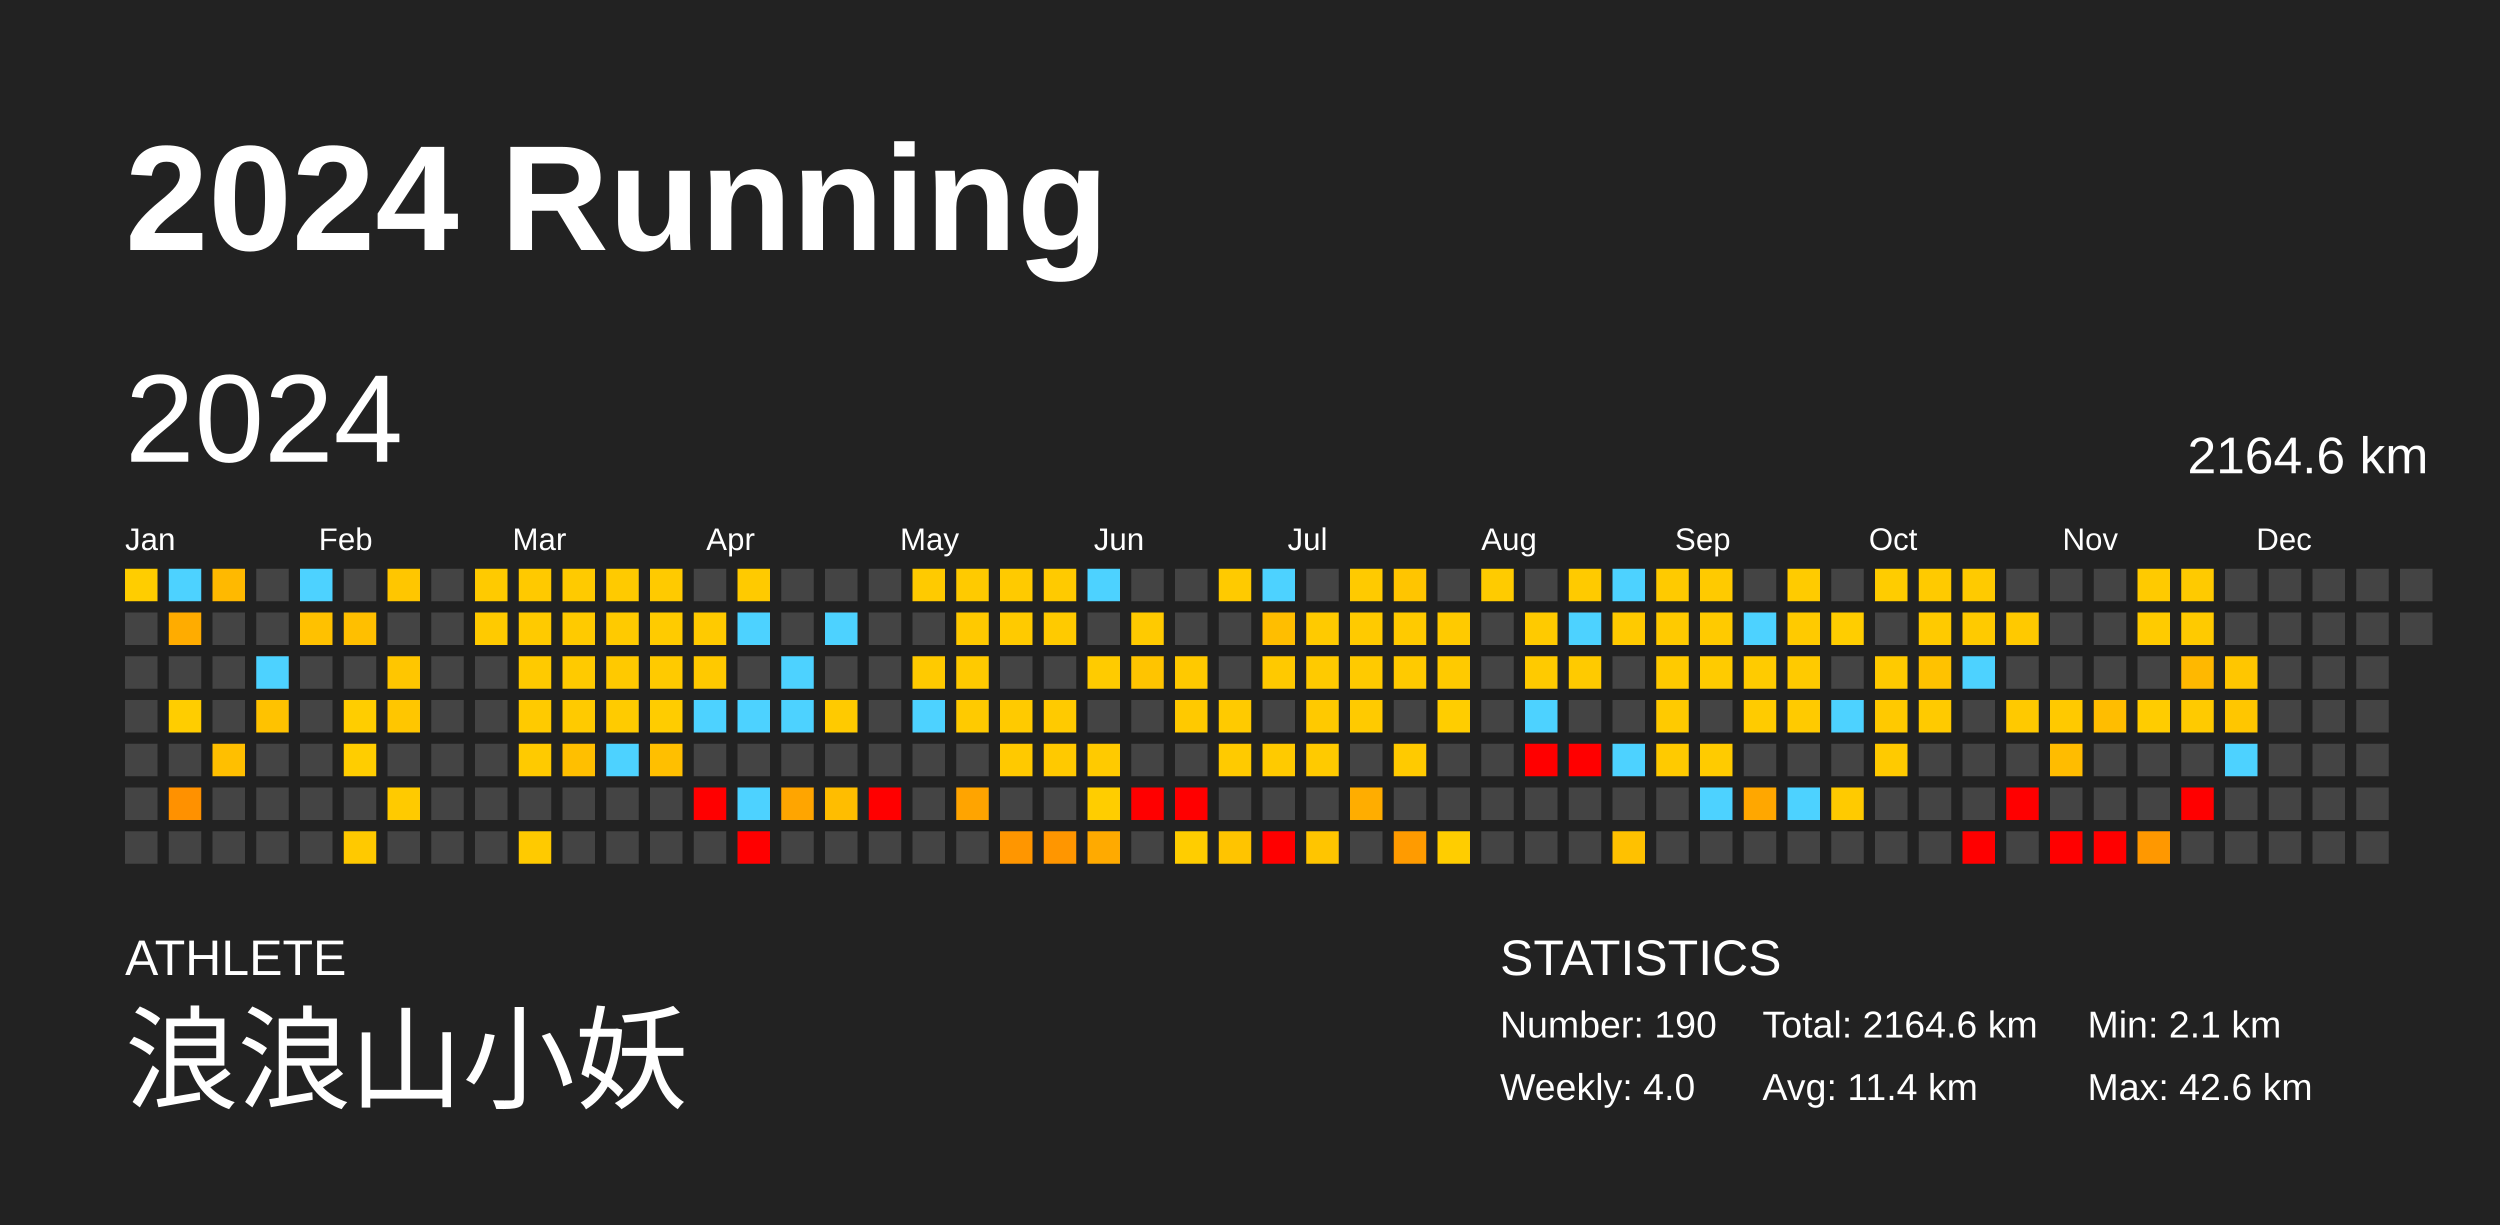
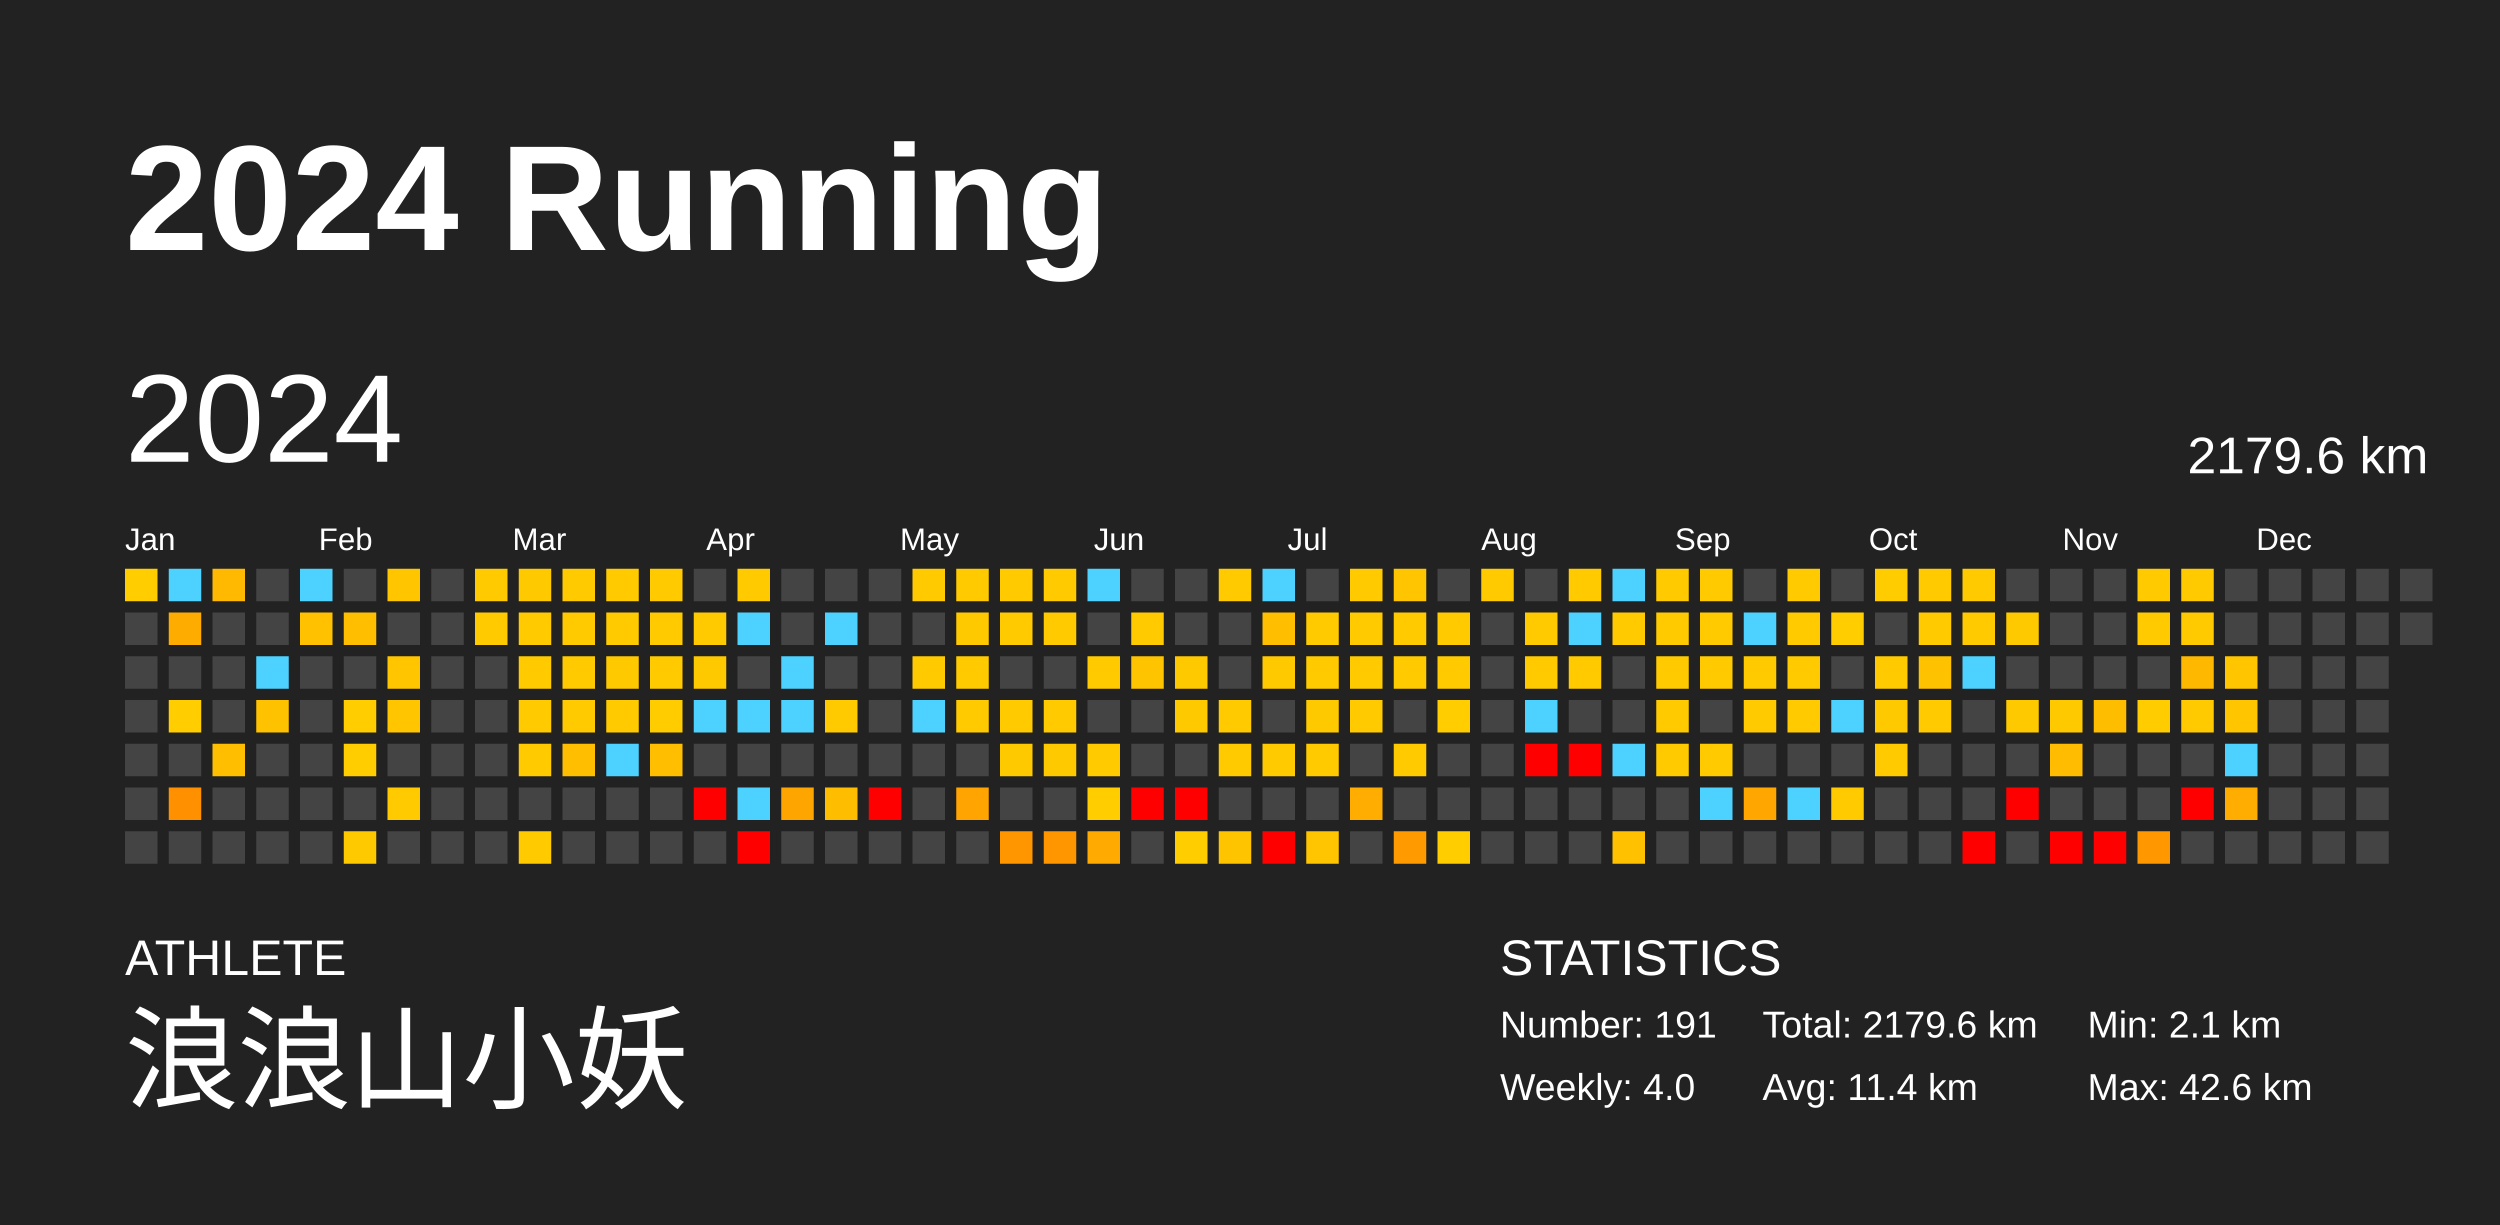
<svg xmlns="http://www.w3.org/2000/svg" baseProfile="full" height="98mm" version="1.1" viewBox="0,0,200,98" width="200mm">
  <defs />
  <rect fill="#222222" height="98" width="200" x="0" y="0" />
  <text fill="#FFFFFF" style="font-size:12px; font-family:Arial; font-weight:bold;" x="10" y="20">2024 Running</text>
  <text fill="#FFFFFF" style="font-size:4px; font-family:Arial" x="10" y="78">ATHLETE</text>
  <text fill="#FFFFFF" style="font-size:9px; font-family:Arial" x="10" y="88">浪浪山小妖</text>
  <text fill="#FFFFFF" style="font-size:4px; font-family:Arial" x="120" y="78">STATISTICS</text>
-   <text fill="#FFFFFF" style="font-size:3px; font-family:Arial" x="120" y="83">Number: 190</text>
+   <text fill="#FFFFFF" style="font-size:3px; font-family:Arial" x="120" y="83">Number: 191</text>
  <text fill="#FFFFFF" style="font-size:3px; font-family:Arial" x="120" y="88">Weekly: 4.0</text>
-   <text fill="#FFFFFF" style="font-size:3px; font-family:Arial" x="141" y="83">Total: 2164.6 km</text>
+   <text fill="#FFFFFF" style="font-size:3px; font-family:Arial" x="141" y="83">Total: 2179.6 km</text>
  <text fill="#FFFFFF" style="font-size:3px; font-family:Arial" x="141" y="88">Avg: 11.4 km</text>
  <text fill="#FFFFFF" style="font-size:3px; font-family:Arial" x="167" y="83">Min: 2.1 km</text>
  <text fill="#FFFFFF" style="font-size:3px; font-family:Arial" x="167" y="88">Max: 42.6 km</text>
  <text dominant-baseline="hanging" fill="#FFFFFF" style="font-size:10.0px; font-family:Arial;" x="10" y="30">2024</text>
-   <text dominant-baseline="hanging" fill="#FFFFFF" style="font-size:4.125px; font-family:Arial;" x="175" y="35">2164.6 km</text>
+   <text dominant-baseline="hanging" fill="#FFFFFF" style="font-size:4.125px; font-family:Arial;" x="175" y="35">2179.6 km</text>
  <text fill="#FFFFFF" style="font-size:2.5px; font-family:Arial" x="10.0" y="44">Jan</text>
  <text fill="#FFFFFF" style="font-size:2.5px; font-family:Arial" x="25.5" y="44">Feb</text>
  <text fill="#FFFFFF" style="font-size:2.5px; font-family:Arial" x="41.0" y="44">Mar</text>
  <text fill="#FFFFFF" style="font-size:2.5px; font-family:Arial" x="56.5" y="44">Apr</text>
  <text fill="#FFFFFF" style="font-size:2.5px; font-family:Arial" x="72.0" y="44">May</text>
  <text fill="#FFFFFF" style="font-size:2.5px; font-family:Arial" x="87.5" y="44">Jun</text>
  <text fill="#FFFFFF" style="font-size:2.5px; font-family:Arial" x="103.0" y="44">Jul</text>
  <text fill="#FFFFFF" style="font-size:2.5px; font-family:Arial" x="118.5" y="44">Aug</text>
  <text fill="#FFFFFF" style="font-size:2.5px; font-family:Arial" x="134.0" y="44">Sep</text>
  <text fill="#FFFFFF" style="font-size:2.5px; font-family:Arial" x="149.5" y="44">Oct</text>
  <text fill="#FFFFFF" style="font-size:2.5px; font-family:Arial" x="165.0" y="44">Nov</text>
  <text fill="#FFFFFF" style="font-size:2.5px; font-family:Arial" x="180.5" y="44">Dec</text>
  <rect fill="#ffcd00" height="2.6" width="2.6" x="10.0" y="45.5" />
  <rect fill="#444444" height="2.6" width="2.6" x="10.0" y="49.0" />
  <rect fill="#444444" height="2.6" width="2.6" x="10.0" y="52.5" />
  <rect fill="#444444" height="2.6" width="2.6" x="10.0" y="56.0" />
  <rect fill="#444444" height="2.6" width="2.6" x="10.0" y="59.5" />
  <rect fill="#444444" height="2.6" width="2.6" x="10.0" y="63.0" />
  <rect fill="#444444" height="2.6" width="2.6" x="10.0" y="66.5" />
  <rect fill="#4dd2ff" height="2.6" width="2.6" x="13.5" y="45.5" />
  <rect fill="#ffac00" height="2.6" width="2.6" x="13.5" y="49.0" />
  <rect fill="#444444" height="2.6" width="2.6" x="13.5" y="52.5" />
  <rect fill="#ffcd00" height="2.6" width="2.6" x="13.5" y="56.0" />
  <rect fill="#444444" height="2.6" width="2.6" x="13.5" y="59.5" />
  <rect fill="#ff9100" height="2.6" width="2.6" x="13.5" y="63.0" />
  <rect fill="#444444" height="2.6" width="2.6" x="13.5" y="66.5" />
  <rect fill="#ffb900" height="2.6" width="2.6" x="17.0" y="45.5" />
  <rect fill="#444444" height="2.6" width="2.6" x="17.0" y="49.0" />
  <rect fill="#444444" height="2.6" width="2.6" x="17.0" y="52.5" />
  <rect fill="#444444" height="2.6" width="2.6" x="17.0" y="56.0" />
  <rect fill="#ffbf00" height="2.6" width="2.6" x="17.0" y="59.5" />
  <rect fill="#444444" height="2.6" width="2.6" x="17.0" y="63.0" />
  <rect fill="#444444" height="2.6" width="2.6" x="17.0" y="66.5" />
  <rect fill="#444444" height="2.6" width="2.6" x="20.5" y="45.5" />
  <rect fill="#444444" height="2.6" width="2.6" x="20.5" y="49.0" />
  <rect fill="#4dd2ff" height="2.6" width="2.6" x="20.5" y="52.5" />
  <rect fill="#ffc200" height="2.6" width="2.6" x="20.5" y="56.0" />
  <rect fill="#444444" height="2.6" width="2.6" x="20.5" y="59.5" />
  <rect fill="#444444" height="2.6" width="2.6" x="20.5" y="63.0" />
  <rect fill="#444444" height="2.6" width="2.6" x="20.5" y="66.5" />
  <rect fill="#4dd2ff" height="2.6" width="2.6" x="24.0" y="45.5" />
  <rect fill="#ffc100" height="2.6" width="2.6" x="24.0" y="49.0" />
  <rect fill="#444444" height="2.6" width="2.6" x="24.0" y="52.5" />
  <rect fill="#444444" height="2.6" width="2.6" x="24.0" y="56.0" />
  <rect fill="#444444" height="2.6" width="2.6" x="24.0" y="59.5" />
  <rect fill="#444444" height="2.6" width="2.6" x="24.0" y="63.0" />
  <rect fill="#444444" height="2.6" width="2.6" x="24.0" y="66.5" />
  <rect fill="#444444" height="2.6" width="2.6" x="27.5" y="45.5" />
  <rect fill="#ffbf00" height="2.6" width="2.6" x="27.5" y="49.0" />
  <rect fill="#444444" height="2.6" width="2.6" x="27.5" y="52.5" />
  <rect fill="#ffcd00" height="2.6" width="2.6" x="27.5" y="56.0" />
  <rect fill="#ffcd00" height="2.6" width="2.6" x="27.5" y="59.5" />
  <rect fill="#444444" height="2.6" width="2.6" x="27.5" y="63.0" />
  <rect fill="#ffc900" height="2.6" width="2.6" x="27.5" y="66.5" />
  <rect fill="#ffc600" height="2.6" width="2.6" x="31.0" y="45.5" />
  <rect fill="#444444" height="2.6" width="2.6" x="31.0" y="49.0" />
  <rect fill="#ffc600" height="2.6" width="2.6" x="31.0" y="52.5" />
  <rect fill="#ffc600" height="2.6" width="2.6" x="31.0" y="56.0" />
  <rect fill="#444444" height="2.6" width="2.6" x="31.0" y="59.5" />
  <rect fill="#ffca00" height="2.6" width="2.6" x="31.0" y="63.0" />
  <rect fill="#444444" height="2.6" width="2.6" x="31.0" y="66.5" />
  <rect fill="#444444" height="2.6" width="2.6" x="34.5" y="45.5" />
  <rect fill="#444444" height="2.6" width="2.6" x="34.5" y="49.0" />
  <rect fill="#444444" height="2.6" width="2.6" x="34.5" y="52.5" />
  <rect fill="#444444" height="2.6" width="2.6" x="34.5" y="56.0" />
  <rect fill="#444444" height="2.6" width="2.6" x="34.5" y="59.5" />
  <rect fill="#444444" height="2.6" width="2.6" x="34.5" y="63.0" />
  <rect fill="#444444" height="2.6" width="2.6" x="34.5" y="66.5" />
  <rect fill="#ffca00" height="2.6" width="2.6" x="38.0" y="45.5" />
  <rect fill="#ffca00" height="2.6" width="2.6" x="38.0" y="49.0" />
  <rect fill="#444444" height="2.6" width="2.6" x="38.0" y="52.5" />
  <rect fill="#444444" height="2.6" width="2.6" x="38.0" y="56.0" />
  <rect fill="#444444" height="2.6" width="2.6" x="38.0" y="59.5" />
  <rect fill="#444444" height="2.6" width="2.6" x="38.0" y="63.0" />
  <rect fill="#444444" height="2.6" width="2.6" x="38.0" y="66.5" />
  <rect fill="#ffc900" height="2.6" width="2.6" x="41.5" y="45.5" />
  <rect fill="#ffca00" height="2.6" width="2.6" x="41.5" y="49.0" />
  <rect fill="#ffca00" height="2.6" width="2.6" x="41.5" y="52.5" />
  <rect fill="#ffca00" height="2.6" width="2.6" x="41.5" y="56.0" />
  <rect fill="#ffca00" height="2.6" width="2.6" x="41.5" y="59.5" />
  <rect fill="#444444" height="2.6" width="2.6" x="41.5" y="63.0" />
  <rect fill="#ffca00" height="2.6" width="2.6" x="41.5" y="66.5" />
  <rect fill="#ffca00" height="2.6" width="2.6" x="45.0" y="45.5" />
  <rect fill="#ffca00" height="2.6" width="2.6" x="45.0" y="49.0" />
  <rect fill="#ffca00" height="2.6" width="2.6" x="45.0" y="52.5" />
  <rect fill="#ffca00" height="2.6" width="2.6" x="45.0" y="56.0" />
  <rect fill="#ffbf00" height="2.6" width="2.6" x="45.0" y="59.5" />
  <rect fill="#444444" height="2.6" width="2.6" x="45.0" y="63.0" />
  <rect fill="#444444" height="2.6" width="2.6" x="45.0" y="66.5" />
  <rect fill="#ffca00" height="2.6" width="2.6" x="48.5" y="45.5" />
  <rect fill="#ffca00" height="2.6" width="2.6" x="48.5" y="49.0" />
  <rect fill="#ffc900" height="2.6" width="2.6" x="48.5" y="52.5" />
  <rect fill="#ffcb00" height="2.6" width="2.6" x="48.5" y="56.0" />
  <rect fill="#4dd2ff" height="2.6" width="2.6" x="48.5" y="59.5" />
  <rect fill="#444444" height="2.6" width="2.6" x="48.5" y="63.0" />
  <rect fill="#444444" height="2.6" width="2.6" x="48.5" y="66.5" />
  <rect fill="#ffca00" height="2.6" width="2.6" x="52.0" y="45.5" />
  <rect fill="#ffcb00" height="2.6" width="2.6" x="52.0" y="49.0" />
  <rect fill="#ffca00" height="2.6" width="2.6" x="52.0" y="52.5" />
  <rect fill="#ffcc00" height="2.6" width="2.6" x="52.0" y="56.0" />
  <rect fill="#ffbf00" height="2.6" width="2.6" x="52.0" y="59.5" />
  <rect fill="#444444" height="2.6" width="2.6" x="52.0" y="63.0" />
  <rect fill="#444444" height="2.6" width="2.6" x="52.0" y="66.5" />
  <rect fill="#444444" height="2.6" width="2.6" x="55.5" y="45.5" />
  <rect fill="#ffca00" height="2.6" width="2.6" x="55.5" y="49.0" />
  <rect fill="#ffc900" height="2.6" width="2.6" x="55.5" y="52.5" />
  <rect fill="#4dd2ff" height="2.6" width="2.6" x="55.5" y="56.0" />
  <rect fill="#444444" height="2.6" width="2.6" x="55.5" y="59.5" />
  <rect fill="red" height="2.6" width="2.6" x="55.5" y="63.0" />
  <rect fill="#444444" height="2.6" width="2.6" x="55.5" y="66.5" />
  <rect fill="#ffca00" height="2.6" width="2.6" x="59.0" y="45.5" />
  <rect fill="#4dd2ff" height="2.6" width="2.6" x="59.0" y="49.0" />
  <rect fill="#444444" height="2.6" width="2.6" x="59.0" y="52.5" />
  <rect fill="#4dd2ff" height="2.6" width="2.6" x="59.0" y="56.0" />
  <rect fill="#444444" height="2.6" width="2.6" x="59.0" y="59.5" />
  <rect fill="#4dd2ff" height="2.6" width="2.6" x="59.0" y="63.0" />
  <rect fill="red" height="2.6" width="2.6" x="59.0" y="66.5" />
  <rect fill="#444444" height="2.6" width="2.6" x="62.5" y="45.5" />
  <rect fill="#444444" height="2.6" width="2.6" x="62.5" y="49.0" />
  <rect fill="#4dd2ff" height="2.6" width="2.6" x="62.5" y="52.5" />
  <rect fill="#4dd2ff" height="2.6" width="2.6" x="62.5" y="56.0" />
  <rect fill="#444444" height="2.6" width="2.6" x="62.5" y="59.5" />
  <rect fill="#ffa500" height="2.6" width="2.6" x="62.5" y="63.0" />
  <rect fill="#444444" height="2.6" width="2.6" x="62.5" y="66.5" />
  <rect fill="#444444" height="2.6" width="2.6" x="66.0" y="45.5" />
  <rect fill="#4dd2ff" height="2.6" width="2.6" x="66.0" y="49.0" />
  <rect fill="#444444" height="2.6" width="2.6" x="66.0" y="52.5" />
  <rect fill="#ffca00" height="2.6" width="2.6" x="66.0" y="56.0" />
  <rect fill="#444444" height="2.6" width="2.6" x="66.0" y="59.5" />
  <rect fill="#ffbd00" height="2.6" width="2.6" x="66.0" y="63.0" />
  <rect fill="#444444" height="2.6" width="2.6" x="66.0" y="66.5" />
  <rect fill="#444444" height="2.6" width="2.6" x="69.5" y="45.5" />
  <rect fill="#444444" height="2.6" width="2.6" x="69.5" y="49.0" />
  <rect fill="#444444" height="2.6" width="2.6" x="69.5" y="52.5" />
  <rect fill="#444444" height="2.6" width="2.6" x="69.5" y="56.0" />
  <rect fill="#444444" height="2.6" width="2.6" x="69.5" y="59.5" />
  <rect fill="red" height="2.6" width="2.6" x="69.5" y="63.0" />
  <rect fill="#444444" height="2.6" width="2.6" x="69.5" y="66.5" />
  <rect fill="#ffca00" height="2.6" width="2.6" x="73.0" y="45.5" />
  <rect fill="#444444" height="2.6" width="2.6" x="73.0" y="49.0" />
  <rect fill="#ffca00" height="2.6" width="2.6" x="73.0" y="52.5" />
  <rect fill="#4dd2ff" height="2.6" width="2.6" x="73.0" y="56.0" />
  <rect fill="#444444" height="2.6" width="2.6" x="73.0" y="59.5" />
  <rect fill="#444444" height="2.6" width="2.6" x="73.0" y="63.0" />
  <rect fill="#444444" height="2.6" width="2.6" x="73.0" y="66.5" />
  <rect fill="#ffca00" height="2.6" width="2.6" x="76.5" y="45.5" />
  <rect fill="#ffc900" height="2.6" width="2.6" x="76.5" y="49.0" />
  <rect fill="#ffca00" height="2.6" width="2.6" x="76.5" y="52.5" />
  <rect fill="#ffca00" height="2.6" width="2.6" x="76.5" y="56.0" />
  <rect fill="#444444" height="2.6" width="2.6" x="76.5" y="59.5" />
  <rect fill="#ffa400" height="2.6" width="2.6" x="76.5" y="63.0" />
  <rect fill="#444444" height="2.6" width="2.6" x="76.5" y="66.5" />
  <rect fill="#ffca00" height="2.6" width="2.6" x="80.0" y="45.5" />
  <rect fill="#ffca00" height="2.6" width="2.6" x="80.0" y="49.0" />
  <rect fill="#444444" height="2.6" width="2.6" x="80.0" y="52.5" />
  <rect fill="#ffca00" height="2.6" width="2.6" x="80.0" y="56.0" />
  <rect fill="#ffc900" height="2.6" width="2.6" x="80.0" y="59.5" />
  <rect fill="#444444" height="2.6" width="2.6" x="80.0" y="63.0" />
  <rect fill="#ff9600" height="2.6" width="2.6" x="80.0" y="66.5" />
  <rect fill="#ffca00" height="2.6" width="2.6" x="83.5" y="45.5" />
  <rect fill="#ffca00" height="2.6" width="2.6" x="83.5" y="49.0" />
  <rect fill="#444444" height="2.6" width="2.6" x="83.5" y="52.5" />
  <rect fill="#ffca00" height="2.6" width="2.6" x="83.5" y="56.0" />
  <rect fill="#ffc900" height="2.6" width="2.6" x="83.5" y="59.5" />
  <rect fill="#444444" height="2.6" width="2.6" x="83.5" y="63.0" />
  <rect fill="#ff9600" height="2.6" width="2.6" x="83.5" y="66.5" />
  <rect fill="#4dd2ff" height="2.6" width="2.6" x="87.0" y="45.5" />
  <rect fill="#444444" height="2.6" width="2.6" x="87.0" y="49.0" />
  <rect fill="#ffcb00" height="2.6" width="2.6" x="87.0" y="52.5" />
  <rect fill="#444444" height="2.6" width="2.6" x="87.0" y="56.0" />
  <rect fill="#ffca00" height="2.6" width="2.6" x="87.0" y="59.5" />
  <rect fill="#ffcd00" height="2.6" width="2.6" x="87.0" y="63.0" />
  <rect fill="#ffaa00" height="2.6" width="2.6" x="87.0" y="66.5" />
  <rect fill="#444444" height="2.6" width="2.6" x="90.5" y="45.5" />
  <rect fill="#ffca00" height="2.6" width="2.6" x="90.5" y="49.0" />
  <rect fill="#ffc400" height="2.6" width="2.6" x="90.5" y="52.5" />
  <rect fill="#444444" height="2.6" width="2.6" x="90.5" y="56.0" />
  <rect fill="#444444" height="2.6" width="2.6" x="90.5" y="59.5" />
  <rect fill="red" height="2.6" width="2.6" x="90.5" y="63.0" />
  <rect fill="#444444" height="2.6" width="2.6" x="90.5" y="66.5" />
  <rect fill="#444444" height="2.6" width="2.6" x="94.0" y="45.5" />
  <rect fill="#444444" height="2.6" width="2.6" x="94.0" y="49.0" />
  <rect fill="#ffc900" height="2.6" width="2.6" x="94.0" y="52.5" />
  <rect fill="#ffc900" height="2.6" width="2.6" x="94.0" y="56.0" />
  <rect fill="#444444" height="2.6" width="2.6" x="94.0" y="59.5" />
  <rect fill="red" height="2.6" width="2.6" x="94.0" y="63.0" />
  <rect fill="#ffcd00" height="2.6" width="2.6" x="94.0" y="66.5" />
  <rect fill="#ffca00" height="2.6" width="2.6" x="97.5" y="45.5" />
  <rect fill="#444444" height="2.6" width="2.6" x="97.5" y="49.0" />
  <rect fill="#444444" height="2.6" width="2.6" x="97.5" y="52.5" />
  <rect fill="#ffca00" height="2.6" width="2.6" x="97.5" y="56.0" />
  <rect fill="#ffca00" height="2.6" width="2.6" x="97.5" y="59.5" />
  <rect fill="#444444" height="2.6" width="2.6" x="97.5" y="63.0" />
  <rect fill="#ffc400" height="2.6" width="2.6" x="97.5" y="66.5" />
  <rect fill="#4dd2ff" height="2.6" width="2.6" x="101.0" y="45.5" />
  <rect fill="#ffbe00" height="2.6" width="2.6" x="101.0" y="49.0" />
  <rect fill="#ffc900" height="2.6" width="2.6" x="101.0" y="52.5" />
  <rect fill="#444444" height="2.6" width="2.6" x="101.0" y="56.0" />
  <rect fill="#ffca00" height="2.6" width="2.6" x="101.0" y="59.5" />
  <rect fill="#444444" height="2.6" width="2.6" x="101.0" y="63.0" />
  <rect fill="red" height="2.6" width="2.6" x="101.0" y="66.5" />
  <rect fill="#444444" height="2.6" width="2.6" x="104.5" y="45.5" />
  <rect fill="#ffca00" height="2.6" width="2.6" x="104.5" y="49.0" />
  <rect fill="#ffca00" height="2.6" width="2.6" x="104.5" y="52.5" />
  <rect fill="#ffc900" height="2.6" width="2.6" x="104.5" y="56.0" />
  <rect fill="#ffca00" height="2.6" width="2.6" x="104.5" y="59.5" />
  <rect fill="#444444" height="2.6" width="2.6" x="104.5" y="63.0" />
  <rect fill="#ffc500" height="2.6" width="2.6" x="104.5" y="66.5" />
  <rect fill="#ffca00" height="2.6" width="2.6" x="108.0" y="45.5" />
  <rect fill="#ffca00" height="2.6" width="2.6" x="108.0" y="49.0" />
  <rect fill="#ffca00" height="2.6" width="2.6" x="108.0" y="52.5" />
  <rect fill="#ffca00" height="2.6" width="2.6" x="108.0" y="56.0" />
  <rect fill="#444444" height="2.6" width="2.6" x="108.0" y="59.5" />
  <rect fill="#ffad00" height="2.6" width="2.6" x="108.0" y="63.0" />
  <rect fill="#444444" height="2.6" width="2.6" x="108.0" y="66.5" />
  <rect fill="#ffc500" height="2.6" width="2.6" x="111.5" y="45.5" />
  <rect fill="#ffca00" height="2.6" width="2.6" x="111.5" y="49.0" />
  <rect fill="#ffca00" height="2.6" width="2.6" x="111.5" y="52.5" />
  <rect fill="#444444" height="2.6" width="2.6" x="111.5" y="56.0" />
  <rect fill="#ffca00" height="2.6" width="2.6" x="111.5" y="59.5" />
  <rect fill="#444444" height="2.6" width="2.6" x="111.5" y="63.0" />
  <rect fill="#ff9b00" height="2.6" width="2.6" x="111.5" y="66.5" />
  <rect fill="#444444" height="2.6" width="2.6" x="115.0" y="45.5" />
  <rect fill="#ffca00" height="2.6" width="2.6" x="115.0" y="49.0" />
  <rect fill="#ffca00" height="2.6" width="2.6" x="115.0" y="52.5" />
  <rect fill="#ffcd00" height="2.6" width="2.6" x="115.0" y="56.0" />
  <rect fill="#444444" height="2.6" width="2.6" x="115.0" y="59.5" />
  <rect fill="#444444" height="2.6" width="2.6" x="115.0" y="63.0" />
  <rect fill="#ffcd00" height="2.6" width="2.6" x="115.0" y="66.5" />
  <rect fill="#ffcb00" height="2.6" width="2.6" x="118.5" y="45.5" />
  <rect fill="#444444" height="2.6" width="2.6" x="118.5" y="49.0" />
  <rect fill="#444444" height="2.6" width="2.6" x="118.5" y="52.5" />
  <rect fill="#444444" height="2.6" width="2.6" x="118.5" y="56.0" />
  <rect fill="#444444" height="2.6" width="2.6" x="118.5" y="59.5" />
  <rect fill="#444444" height="2.6" width="2.6" x="118.5" y="63.0" />
  <rect fill="#444444" height="2.6" width="2.6" x="118.5" y="66.5" />
  <rect fill="#444444" height="2.6" width="2.6" x="122.0" y="45.5" />
  <rect fill="#ffca00" height="2.6" width="2.6" x="122.0" y="49.0" />
  <rect fill="#ffca00" height="2.6" width="2.6" x="122.0" y="52.5" />
  <rect fill="#4dd2ff" height="2.6" width="2.6" x="122.0" y="56.0" />
  <rect fill="red" height="2.6" width="2.6" x="122.0" y="59.5" />
  <rect fill="#444444" height="2.6" width="2.6" x="122.0" y="63.0" />
  <rect fill="#444444" height="2.6" width="2.6" x="122.0" y="66.5" />
  <rect fill="#ffca00" height="2.6" width="2.6" x="125.5" y="45.5" />
  <rect fill="#4dd2ff" height="2.6" width="2.6" x="125.5" y="49.0" />
  <rect fill="#ffca00" height="2.6" width="2.6" x="125.5" y="52.5" />
  <rect fill="#444444" height="2.6" width="2.6" x="125.5" y="56.0" />
  <rect fill="red" height="2.6" width="2.6" x="125.5" y="59.5" />
  <rect fill="#444444" height="2.6" width="2.6" x="125.5" y="63.0" />
  <rect fill="#444444" height="2.6" width="2.6" x="125.5" y="66.5" />
  <rect fill="#4dd2ff" height="2.6" width="2.6" x="129.0" y="45.5" />
  <rect fill="#ffca00" height="2.6" width="2.6" x="129.0" y="49.0" />
  <rect fill="#444444" height="2.6" width="2.6" x="129.0" y="52.5" />
  <rect fill="#444444" height="2.6" width="2.6" x="129.0" y="56.0" />
  <rect fill="#4dd2ff" height="2.6" width="2.6" x="129.0" y="59.5" />
  <rect fill="#444444" height="2.6" width="2.6" x="129.0" y="63.0" />
  <rect fill="#ffc100" height="2.6" width="2.6" x="129.0" y="66.5" />
  <rect fill="#ffca00" height="2.6" width="2.6" x="132.5" y="45.5" />
  <rect fill="#ffca00" height="2.6" width="2.6" x="132.5" y="49.0" />
  <rect fill="#ffca00" height="2.6" width="2.6" x="132.5" y="52.5" />
  <rect fill="#ffca00" height="2.6" width="2.6" x="132.5" y="56.0" />
  <rect fill="#ffca00" height="2.6" width="2.6" x="132.5" y="59.5" />
  <rect fill="#444444" height="2.6" width="2.6" x="132.5" y="63.0" />
  <rect fill="#444444" height="2.6" width="2.6" x="132.5" y="66.5" />
  <rect fill="#ffca00" height="2.6" width="2.6" x="136.0" y="45.5" />
  <rect fill="#ffca00" height="2.6" width="2.6" x="136.0" y="49.0" />
  <rect fill="#ffcb00" height="2.6" width="2.6" x="136.0" y="52.5" />
  <rect fill="#444444" height="2.6" width="2.6" x="136.0" y="56.0" />
  <rect fill="#ffcb00" height="2.6" width="2.6" x="136.0" y="59.5" />
  <rect fill="#4dd2ff" height="2.6" width="2.6" x="136.0" y="63.0" />
  <rect fill="#444444" height="2.6" width="2.6" x="136.0" y="66.5" />
  <rect fill="#444444" height="2.6" width="2.6" x="139.5" y="45.5" />
  <rect fill="#4dd2ff" height="2.6" width="2.6" x="139.5" y="49.0" />
  <rect fill="#ffcb00" height="2.6" width="2.6" x="139.5" y="52.5" />
  <rect fill="#ffcb00" height="2.6" width="2.6" x="139.5" y="56.0" />
  <rect fill="#444444" height="2.6" width="2.6" x="139.5" y="59.5" />
  <rect fill="#ffa700" height="2.6" width="2.6" x="139.5" y="63.0" />
  <rect fill="#444444" height="2.6" width="2.6" x="139.5" y="66.5" />
  <rect fill="#ffcb00" height="2.6" width="2.6" x="143.0" y="45.5" />
  <rect fill="#ffca00" height="2.6" width="2.6" x="143.0" y="49.0" />
  <rect fill="#ffca00" height="2.6" width="2.6" x="143.0" y="52.5" />
  <rect fill="#ffca00" height="2.6" width="2.6" x="143.0" y="56.0" />
  <rect fill="#444444" height="2.6" width="2.6" x="143.0" y="59.5" />
  <rect fill="#4dd2ff" height="2.6" width="2.6" x="143.0" y="63.0" />
  <rect fill="#444444" height="2.6" width="2.6" x="143.0" y="66.5" />
  <rect fill="#444444" height="2.6" width="2.6" x="146.5" y="45.5" />
  <rect fill="#ffcd00" height="2.6" width="2.6" x="146.5" y="49.0" />
  <rect fill="#444444" height="2.6" width="2.6" x="146.5" y="52.5" />
  <rect fill="#4dd2ff" height="2.6" width="2.6" x="146.5" y="56.0" />
  <rect fill="#444444" height="2.6" width="2.6" x="146.5" y="59.5" />
  <rect fill="#ffca00" height="2.6" width="2.6" x="146.5" y="63.0" />
  <rect fill="#444444" height="2.6" width="2.6" x="146.5" y="66.5" />
  <rect fill="#ffcc00" height="2.6" width="2.6" x="150.0" y="45.5" />
  <rect fill="#444444" height="2.6" width="2.6" x="150.0" y="49.0" />
  <rect fill="#ffca00" height="2.6" width="2.6" x="150.0" y="52.5" />
  <rect fill="#ffc900" height="2.6" width="2.6" x="150.0" y="56.0" />
  <rect fill="#ffca00" height="2.6" width="2.6" x="150.0" y="59.5" />
  <rect fill="#444444" height="2.6" width="2.6" x="150.0" y="63.0" />
  <rect fill="#444444" height="2.6" width="2.6" x="150.0" y="66.5" />
  <rect fill="#ffca00" height="2.6" width="2.6" x="153.5" y="45.5" />
  <rect fill="#ffca00" height="2.6" width="2.6" x="153.5" y="49.0" />
  <rect fill="#ffc200" height="2.6" width="2.6" x="153.5" y="52.5" />
  <rect fill="#ffca00" height="2.6" width="2.6" x="153.5" y="56.0" />
  <rect fill="#444444" height="2.6" width="2.6" x="153.5" y="59.5" />
  <rect fill="#444444" height="2.6" width="2.6" x="153.5" y="63.0" />
  <rect fill="#444444" height="2.6" width="2.6" x="153.5" y="66.5" />
  <rect fill="#ffca00" height="2.6" width="2.6" x="157.0" y="45.5" />
  <rect fill="#ffca00" height="2.6" width="2.6" x="157.0" y="49.0" />
  <rect fill="#4dd2ff" height="2.6" width="2.6" x="157.0" y="52.5" />
  <rect fill="#444444" height="2.6" width="2.6" x="157.0" y="56.0" />
  <rect fill="#444444" height="2.6" width="2.6" x="157.0" y="59.5" />
  <rect fill="#444444" height="2.6" width="2.6" x="157.0" y="63.0" />
  <rect fill="red" height="2.6" width="2.6" x="157.0" y="66.5" />
  <rect fill="#444444" height="2.6" width="2.6" x="160.5" y="45.5" />
  <rect fill="#ffc900" height="2.6" width="2.6" x="160.5" y="49.0" />
  <rect fill="#444444" height="2.6" width="2.6" x="160.5" y="52.5" />
  <rect fill="#ffc900" height="2.6" width="2.6" x="160.5" y="56.0" />
  <rect fill="#444444" height="2.6" width="2.6" x="160.5" y="59.5" />
  <rect fill="red" height="2.6" width="2.6" x="160.5" y="63.0" />
  <rect fill="#444444" height="2.6" width="2.6" x="160.5" y="66.5" />
  <rect fill="#444444" height="2.6" width="2.6" x="164.0" y="45.5" />
  <rect fill="#444444" height="2.6" width="2.6" x="164.0" y="49.0" />
  <rect fill="#444444" height="2.6" width="2.6" x="164.0" y="52.5" />
  <rect fill="#ffc900" height="2.6" width="2.6" x="164.0" y="56.0" />
  <rect fill="#ffbc00" height="2.6" width="2.6" x="164.0" y="59.5" />
  <rect fill="#444444" height="2.6" width="2.6" x="164.0" y="63.0" />
  <rect fill="red" height="2.6" width="2.6" x="164.0" y="66.5" />
  <rect fill="#444444" height="2.6" width="2.6" x="167.5" y="45.5" />
  <rect fill="#444444" height="2.6" width="2.6" x="167.5" y="49.0" />
  <rect fill="#444444" height="2.6" width="2.6" x="167.5" y="52.5" />
  <rect fill="#ffbd00" height="2.6" width="2.6" x="167.5" y="56.0" />
  <rect fill="#444444" height="2.6" width="2.6" x="167.5" y="59.5" />
  <rect fill="#444444" height="2.6" width="2.6" x="167.5" y="63.0" />
  <rect fill="red" height="2.6" width="2.6" x="167.5" y="66.5" />
  <rect fill="#ffca00" height="2.6" width="2.6" x="171.0" y="45.5" />
  <rect fill="#ffcb00" height="2.6" width="2.6" x="171.0" y="49.0" />
  <rect fill="#444444" height="2.6" width="2.6" x="171.0" y="52.5" />
  <rect fill="#ffcc00" height="2.6" width="2.6" x="171.0" y="56.0" />
  <rect fill="#444444" height="2.6" width="2.6" x="171.0" y="59.5" />
  <rect fill="#444444" height="2.6" width="2.6" x="171.0" y="63.0" />
  <rect fill="#ff9800" height="2.6" width="2.6" x="171.0" y="66.5" />
  <rect fill="#ffca00" height="2.6" width="2.6" x="174.5" y="45.5" />
  <rect fill="#ffca00" height="2.6" width="2.6" x="174.5" y="49.0" />
  <rect fill="#ffb800" height="2.6" width="2.6" x="174.5" y="52.5" />
  <rect fill="#ffca00" height="2.6" width="2.6" x="174.5" y="56.0" />
  <rect fill="#444444" height="2.6" width="2.6" x="174.5" y="59.5" />
  <rect fill="red" height="2.6" width="2.6" x="174.5" y="63.0" />
  <rect fill="#444444" height="2.6" width="2.6" x="174.5" y="66.5" />
  <rect fill="#444444" height="2.6" width="2.6" x="178.0" y="45.5" />
  <rect fill="#444444" height="2.6" width="2.6" x="178.0" y="49.0" />
  <rect fill="#ffc600" height="2.6" width="2.6" x="178.0" y="52.5" />
  <rect fill="#ffc600" height="2.6" width="2.6" x="178.0" y="56.0" />
  <rect fill="#4dd2ff" height="2.6" width="2.6" x="178.0" y="59.5" />
-   <rect fill="#444444" height="2.6" width="2.6" x="178.0" y="63.0" />
+   <rect fill="#ffad00" height="2.6" width="2.6" x="178.0" y="63.0" />
  <rect fill="#444444" height="2.6" width="2.6" x="178.0" y="66.5" />
  <rect fill="#444444" height="2.6" width="2.6" x="181.5" y="45.5" />
  <rect fill="#444444" height="2.6" width="2.6" x="181.5" y="49.0" />
  <rect fill="#444444" height="2.6" width="2.6" x="181.5" y="52.5" />
  <rect fill="#444444" height="2.6" width="2.6" x="181.5" y="56.0" />
  <rect fill="#444444" height="2.6" width="2.6" x="181.5" y="59.5" />
  <rect fill="#444444" height="2.6" width="2.6" x="181.5" y="63.0" />
  <rect fill="#444444" height="2.6" width="2.6" x="181.5" y="66.5" />
  <rect fill="#444444" height="2.6" width="2.6" x="185.0" y="45.5" />
  <rect fill="#444444" height="2.6" width="2.6" x="185.0" y="49.0" />
  <rect fill="#444444" height="2.6" width="2.6" x="185.0" y="52.5" />
  <rect fill="#444444" height="2.6" width="2.6" x="185.0" y="56.0" />
  <rect fill="#444444" height="2.6" width="2.6" x="185.0" y="59.5" />
  <rect fill="#444444" height="2.6" width="2.6" x="185.0" y="63.0" />
  <rect fill="#444444" height="2.6" width="2.6" x="185.0" y="66.5" />
  <rect fill="#444444" height="2.6" width="2.6" x="188.5" y="45.5" />
  <rect fill="#444444" height="2.6" width="2.6" x="188.5" y="49.0" />
  <rect fill="#444444" height="2.6" width="2.6" x="188.5" y="52.5" />
  <rect fill="#444444" height="2.6" width="2.6" x="188.5" y="56.0" />
  <rect fill="#444444" height="2.6" width="2.6" x="188.5" y="59.5" />
  <rect fill="#444444" height="2.6" width="2.6" x="188.5" y="63.0" />
  <rect fill="#444444" height="2.6" width="2.6" x="188.5" y="66.5" />
  <rect fill="#444444" height="2.6" width="2.6" x="192.0" y="45.5" />
  <rect fill="#444444" height="2.6" width="2.6" x="192.0" y="49.0" />
</svg>
